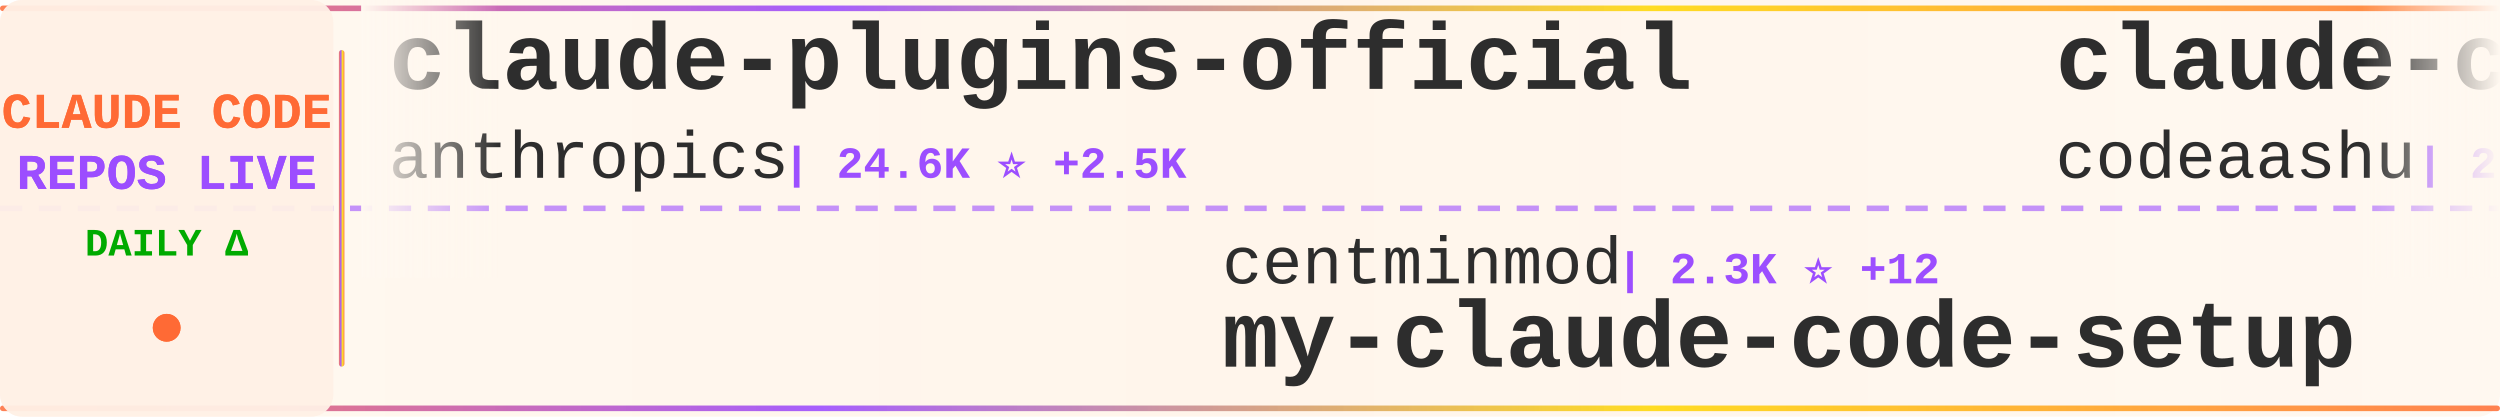
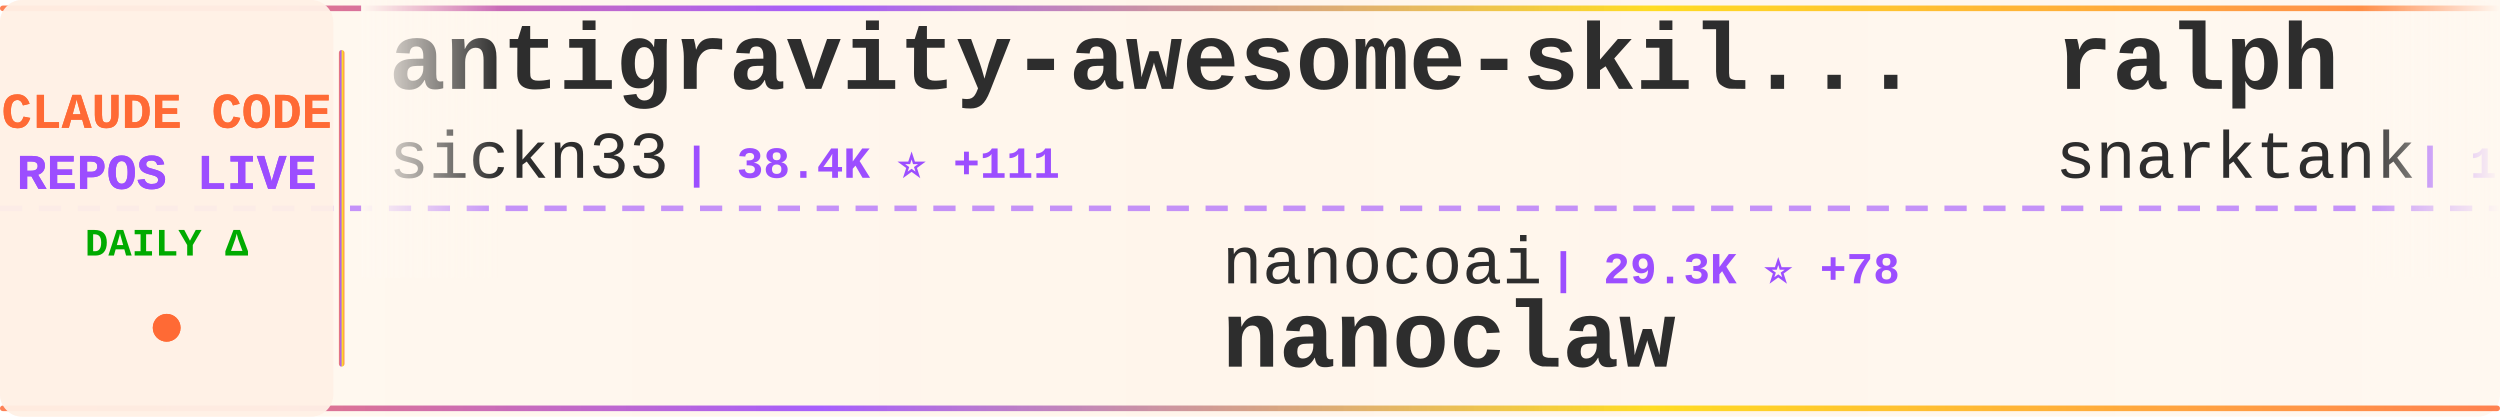
<svg xmlns="http://www.w3.org/2000/svg" width="900" height="150">
  <defs>
    <linearGradient id="tickerBg" x1="0%" y1="0%" x2="100%" y2="0%">
      <stop offset="0%" style="stop-color:#fff8f0;stop-opacity:0.98" />
      <stop offset="50%" style="stop-color:#fff5eb;stop-opacity:1" />
      <stop offset="100%" style="stop-color:#fff8f0;stop-opacity:0.98" />
    </linearGradient>
    <linearGradient id="borderGrad" x1="0%" y1="0%" x2="100%" y2="0%">
      <stop offset="0%" style="stop-color:#FF6B35;stop-opacity:0.85">
        <animate attributeName="stop-opacity" values="0.85;1;0.85" dur="2s" repeatCount="indefinite" />
      </stop>
      <stop offset="33%" style="stop-color:#9C4EFF;stop-opacity:0.9">
        <animate attributeName="stop-opacity" values="0.9;1;0.9" dur="2.2s" repeatCount="indefinite" />
      </stop>
      <stop offset="66%" style="stop-color:#FFD700;stop-opacity:0.85">
        <animate attributeName="stop-opacity" values="0.85;1;0.85" dur="1.8s" repeatCount="indefinite" />
      </stop>
      <stop offset="100%" style="stop-color:#FF6B35;stop-opacity:0.85">
        <animate attributeName="stop-opacity" values="0.85;1;0.85" dur="2s" repeatCount="indefinite" />
      </stop>
    </linearGradient>
    <filter id="textGlow">
      <feGaussianBlur stdDeviation="0.15" result="coloredBlur" />
      <feMerge>
        <feMergeNode in="coloredBlur" />
        <feMergeNode in="SourceGraphic" />
      </feMerge>
    </filter>
    <filter id="metricGlow">
      <feGaussianBlur stdDeviation="0.2" result="coloredBlur" />
      <feMerge>
        <feMergeNode in="coloredBlur" />
        <feMergeNode in="SourceGraphic" />
      </feMerge>
    </filter>
    <linearGradient id="leftFade" x1="0%" y1="0%" x2="100%" y2="0%">
      <stop offset="0%" style="stop-color:#fff8f0;stop-opacity:1" />
      <stop offset="100%" style="stop-color:#fff8f0;stop-opacity:0" />
    </linearGradient>
    <linearGradient id="rightFade" x1="0%" y1="0%" x2="100%" y2="0%">
      <stop offset="0%" style="stop-color:#fff8f0;stop-opacity:0" />
      <stop offset="100%" style="stop-color:#fff8f0;stop-opacity:1" />
    </linearGradient>
  </defs>
  <rect width="900" height="150" fill="url(#tickerBg)" rx="8" />
  <rect x="0" y="2" width="900" height="2" fill="url(#borderGrad)" rx="1" />
  <rect x="0" y="146" width="900" height="2" fill="url(#borderGrad)" rx="1" />
  <line x1="0" y1="75" x2="900" y2="75" stroke="#9C4EFF" stroke-width="2" stroke-dasharray="8 6" opacity="0.6" />
  <rect x="0" y="0" width="120" height="150" fill="#fff0e6" opacity="0.95" rx="8" />
  <text x="60" y="46" font-family="'Courier New', monospace" font-size="18" font-weight="bold" fill="#FF6B35" text-anchor="middle" filter="url(#textGlow)">
    CLAUDE CODE
  </text>
  <text x="60" y="68" font-family="'Courier New', monospace" font-size="18" font-weight="bold" fill="#9C4EFF" text-anchor="middle" filter="url(#textGlow)">
    REPOS LIVE
  </text>
  <text x="60" y="92" font-family="'Courier New', monospace" font-size="14" font-weight="bold" fill="#00aa00" text-anchor="middle">
    DAILY Δ
  </text>
  <circle cx="60" cy="118" r="5" fill="#FF6B35" filter="url(#metricGlow)">
    <animate attributeName="r" values="4;6;4" dur="1.5s" repeatCount="indefinite" />
    <animate attributeName="opacity" values="0.6;1;0.6" dur="1.5s" repeatCount="indefinite" />
  </circle>
  <rect x="122" y="18" width="2" height="114" fill="url(#borderGrad)" rx="1" />
  <clipPath id="tickerClip">
    <rect x="130" y="0" width="770" height="150" />
  </clipPath>
  <g clip-path="url(#tickerClip)">
    <g id="tickerItems">
      <animateTransform attributeName="transform" attributeType="XML" type="translate" from="0 0" to="-3000 0" dur="54s" repeatCount="indefinite" />
      <g transform="translate(0, 0)">
-         <text x="140" y="32" font-family="'Courier New', monospace" font-size="34" font-weight="bold" fill="#2d2d2d">claude-plugins-official</text>
-         <text x="140" y="64" font-family="'Courier New', monospace" font-size="24" font-weight="normal" fill="#2d2d2d" opacity="1.0">anthropics</text>
-         <text x="282" y="64" font-family="'Courier New', monospace" font-size="16" font-weight="bold" fill="#9C4EFF"> | 24.6K ⭐ +2.5K</text>
+         <text x="140" y="32" font-family="'Courier New', monospace" font-size="34" font-weight="bold" fill="#2d2d2d">antigravity-awesome-skil...</text>
+         <text x="140" y="64" font-family="'Courier New', monospace" font-size="24" font-weight="normal" fill="#2d2d2d" opacity="1.0">sickn33</text>
+         <text x="246" y="64" font-family="'Courier New', monospace" font-size="16" font-weight="bold" fill="#9C4EFF"> | 38.4K ⭐ +111</text>
      </g>
      <g transform="translate(300, 0)">
-         <text x="140" y="102" font-family="'Courier New', monospace" font-size="24" font-weight="normal" fill="#2d2d2d" opacity="1.0">centminmod</text>
-         <text x="282" y="102" font-family="'Courier New', monospace" font-size="16" font-weight="bold" fill="#9C4EFF"> | 2.3K ⭐ +12</text>
-         <text x="140" y="132" font-family="'Courier New', monospace" font-size="34" font-weight="bold" fill="#2d2d2d">my-claude-code-setup</text>
+         <text x="140" y="102" font-family="'Courier New', monospace" font-size="24" font-weight="normal" fill="#2d2d2d" opacity="1.0">nanocoai</text>
+         <text x="258" y="102" font-family="'Courier New', monospace" font-size="16" font-weight="bold" fill="#9C4EFF"> | 29.3K ⭐ +78</text>
+         <text x="140" y="132" font-family="'Courier New', monospace" font-size="34" font-weight="bold" fill="#2d2d2d">nanoclaw</text>
      </g>
      <g transform="translate(600, 0)">
-         <text x="140" y="32" font-family="'Courier New', monospace" font-size="34" font-weight="bold" fill="#2d2d2d">claude-code</text>
-         <text x="140" y="64" font-family="'Courier New', monospace" font-size="24" font-weight="normal" fill="#2d2d2d" opacity="1.0">codeaashu</text>
-         <text x="270" y="64" font-family="'Courier New', monospace" font-size="16" font-weight="bold" fill="#9C4EFF"> | 2.7K ⭐ +8</text>
+         <text x="140" y="32" font-family="'Courier New', monospace" font-size="34" font-weight="bold" fill="#2d2d2d">ralph</text>
+         <text x="140" y="64" font-family="'Courier New', monospace" font-size="24" font-weight="normal" fill="#2d2d2d" opacity="1.0">snarktank</text>
+         <text x="270" y="64" font-family="'Courier New', monospace" font-size="16" font-weight="bold" fill="#9C4EFF"> | 19.4K ⭐ +48</text>
      </g>
      <g transform="translate(900, 0)">
-         <text x="140" y="102" font-family="'Courier New', monospace" font-size="24" font-weight="normal" fill="#2d2d2d" opacity="1.0">AICoderTudou</text>
-         <text x="306" y="102" font-family="'Courier New', monospace" font-size="16" font-weight="bold" fill="#9C4EFF"> | 501 ⭐</text>
-         <text x="140" y="132" font-family="'Courier New', monospace" font-size="34" font-weight="bold" fill="#2d2d2d">claude-code-tudou</text>
+         <text x="140" y="102" font-family="'Courier New', monospace" font-size="24" font-weight="normal" fill="#2d2d2d" opacity="1.0">1rgs</text>
+         <text x="210" y="102" font-family="'Courier New', monospace" font-size="16" font-weight="bold" fill="#9C4EFF"> | 3.6K ⭐ +4</text>
+         <text x="140" y="132" font-family="'Courier New', monospace" font-size="34" font-weight="bold" fill="#2d2d2d">claude-code-proxy</text>
      </g>
      <g transform="translate(1200, 0)">
-         <text x="140" y="32" font-family="'Courier New', monospace" font-size="34" font-weight="bold" fill="#2d2d2d">claude-code-ultimate-gui...</text>
-         <text x="140" y="64" font-family="'Courier New', monospace" font-size="24" font-weight="normal" fill="#2d2d2d" opacity="1.0">FlorianBruniaux</text>
-         <text x="342" y="64" font-family="'Courier New', monospace" font-size="16" font-weight="bold" fill="#9C4EFF"> | 4.5K ⭐ +17</text>
+         <text x="140" y="32" font-family="'Courier New', monospace" font-size="34" font-weight="bold" fill="#2d2d2d">claude-code-hub</text>
+         <text x="140" y="64" font-family="'Courier New', monospace" font-size="24" font-weight="normal" fill="#2d2d2d" opacity="1.0">ding113</text>
+         <text x="246" y="64" font-family="'Courier New', monospace" font-size="16" font-weight="bold" fill="#9C4EFF"> | 2.9K ⭐ +9</text>
      </g>
      <g transform="translate(1500, 0)">
-         <text x="140" y="102" font-family="'Courier New', monospace" font-size="24" font-weight="normal" fill="#2d2d2d" opacity="1.0">chauncygu</text>
-         <text x="270" y="102" font-family="'Courier New', monospace" font-size="16" font-weight="bold" fill="#9C4EFF"> | 2.5K ⭐ +8</text>
-         <text x="140" y="132" font-family="'Courier New', monospace" font-size="34" font-weight="bold" fill="#2d2d2d">collection-claude-code-s...</text>
+         <text x="140" y="102" font-family="'Courier New', monospace" font-size="24" font-weight="normal" fill="#2d2d2d" opacity="1.0">zebbern</text>
+         <text x="246" y="102" font-family="'Courier New', monospace" font-size="16" font-weight="bold" fill="#9C4EFF"> | 4.2K ⭐ +3</text>
+         <text x="140" y="132" font-family="'Courier New', monospace" font-size="34" font-weight="bold" fill="#2d2d2d">claude-code-guide</text>
      </g>
      <g transform="translate(1800, 0)">
-         <text x="140" y="32" font-family="'Courier New', monospace" font-size="34" font-weight="bold" fill="#2d2d2d">claude-code-source-build</text>
-         <text x="140" y="64" font-family="'Courier New', monospace" font-size="24" font-weight="normal" fill="#2d2d2d" opacity="1.0">andrew-kramer-inno</text>
-         <text x="378" y="64" font-family="'Courier New', monospace" font-size="16" font-weight="bold" fill="#9C4EFF"> | 589 ⭐</text>
+         <text x="140" y="32" font-family="'Courier New', monospace" font-size="34" font-weight="bold" fill="#2d2d2d">claude-code</text>
+         <text x="140" y="64" font-family="'Courier New', monospace" font-size="24" font-weight="normal" fill="#2d2d2d" opacity="1.0">anthropics</text>
+         <text x="282" y="64" font-family="'Courier New', monospace" font-size="16" font-weight="bold" fill="#9C4EFF"> | 125.8K ⭐ +302</text>
      </g>
      <g transform="translate(2100, 0)">
-         <text x="140" y="102" font-family="'Courier New', monospace" font-size="24" font-weight="normal" fill="#2d2d2d" opacity="1.0">zstmfhy</text>
-         <text x="246" y="102" font-family="'Courier New', monospace" font-size="16" font-weight="bold" fill="#9C4EFF"> | 190 ⭐</text>
-         <text x="140" y="132" font-family="'Courier New', monospace" font-size="34" font-weight="bold" fill="#2d2d2d">Claude-code</text>
+         <text x="140" y="102" font-family="'Courier New', monospace" font-size="24" font-weight="normal" fill="#2d2d2d" opacity="1.0">FlorianBruniaux</text>
+         <text x="342" y="102" font-family="'Courier New', monospace" font-size="16" font-weight="bold" fill="#9C4EFF"> | 4.5K ⭐ +13</text>
+         <text x="140" y="132" font-family="'Courier New', monospace" font-size="34" font-weight="bold" fill="#2d2d2d">claude-code-ultimate-gui...</text>
      </g>
      <g transform="translate(2400, 0)">
-         <text x="140" y="32" font-family="'Courier New', monospace" font-size="34" font-weight="bold" fill="#2d2d2d">claude-code-showcase</text>
-         <text x="140" y="64" font-family="'Courier New', monospace" font-size="24" font-weight="normal" fill="#2d2d2d" opacity="1.0">ChrisWiles</text>
-         <text x="282" y="64" font-family="'Courier New', monospace" font-size="16" font-weight="bold" fill="#9C4EFF"> | 5.9K ⭐ +5</text>
+         <text x="140" y="32" font-family="'Courier New', monospace" font-size="34" font-weight="bold" fill="#2d2d2d">claude-code-infrastructu...</text>
+         <text x="140" y="64" font-family="'Courier New', monospace" font-size="24" font-weight="normal" fill="#2d2d2d" opacity="1.0">diet103</text>
+         <text x="246" y="64" font-family="'Courier New', monospace" font-size="16" font-weight="bold" fill="#9C4EFF"> | 9.7K ⭐ +3</text>
      </g>
      <g transform="translate(2700, 0)">
-         <text x="140" y="102" font-family="'Courier New', monospace" font-size="24" font-weight="normal" fill="#2d2d2d" opacity="1.0">Windy3f3f3f3f</text>
-         <text x="318" y="102" font-family="'Courier New', monospace" font-size="16" font-weight="bold" fill="#9C4EFF"> | 2.4K ⭐ +9</text>
-         <text x="140" y="132" font-family="'Courier New', monospace" font-size="34" font-weight="bold" fill="#2d2d2d">how-claude-code-works</text>
+         <text x="140" y="102" font-family="'Courier New', monospace" font-size="24" font-weight="normal" fill="#2d2d2d" opacity="1.0">KPR111</text>
+         <text x="234" y="102" font-family="'Courier New', monospace" font-size="16" font-weight="bold" fill="#9C4EFF"> | 17 ⭐</text>
+         <text x="140" y="132" font-family="'Courier New', monospace" font-size="34" font-weight="bold" fill="#2d2d2d">Claude-Code</text>
      </g>
      <g transform="translate(3000, 0)">
-         <text x="140" y="32" font-family="'Courier New', monospace" font-size="34" font-weight="bold" fill="#2d2d2d">claude-plugins-official</text>
-         <text x="140" y="64" font-family="'Courier New', monospace" font-size="24" font-weight="normal" fill="#2d2d2d" opacity="1.0">anthropics</text>
-         <text x="282" y="64" font-family="'Courier New', monospace" font-size="16" font-weight="bold" fill="#9C4EFF"> | 24.6K ⭐ +2.5K</text>
+         <text x="140" y="32" font-family="'Courier New', monospace" font-size="34" font-weight="bold" fill="#2d2d2d">antigravity-awesome-skil...</text>
+         <text x="140" y="64" font-family="'Courier New', monospace" font-size="24" font-weight="normal" fill="#2d2d2d" opacity="1.0">sickn33</text>
+         <text x="246" y="64" font-family="'Courier New', monospace" font-size="16" font-weight="bold" fill="#9C4EFF"> | 38.4K ⭐ +111</text>
      </g>
      <g transform="translate(3300, 0)">
-         <text x="140" y="102" font-family="'Courier New', monospace" font-size="24" font-weight="normal" fill="#2d2d2d" opacity="1.0">centminmod</text>
-         <text x="282" y="102" font-family="'Courier New', monospace" font-size="16" font-weight="bold" fill="#9C4EFF"> | 2.3K ⭐ +12</text>
-         <text x="140" y="132" font-family="'Courier New', monospace" font-size="34" font-weight="bold" fill="#2d2d2d">my-claude-code-setup</text>
+         <text x="140" y="102" font-family="'Courier New', monospace" font-size="24" font-weight="normal" fill="#2d2d2d" opacity="1.0">nanocoai</text>
+         <text x="258" y="102" font-family="'Courier New', monospace" font-size="16" font-weight="bold" fill="#9C4EFF"> | 29.3K ⭐ +78</text>
+         <text x="140" y="132" font-family="'Courier New', monospace" font-size="34" font-weight="bold" fill="#2d2d2d">nanoclaw</text>
      </g>
      <g transform="translate(3600, 0)">
-         <text x="140" y="32" font-family="'Courier New', monospace" font-size="34" font-weight="bold" fill="#2d2d2d">claude-code</text>
-         <text x="140" y="64" font-family="'Courier New', monospace" font-size="24" font-weight="normal" fill="#2d2d2d" opacity="1.0">codeaashu</text>
-         <text x="270" y="64" font-family="'Courier New', monospace" font-size="16" font-weight="bold" fill="#9C4EFF"> | 2.7K ⭐ +8</text>
+         <text x="140" y="32" font-family="'Courier New', monospace" font-size="34" font-weight="bold" fill="#2d2d2d">ralph</text>
+         <text x="140" y="64" font-family="'Courier New', monospace" font-size="24" font-weight="normal" fill="#2d2d2d" opacity="1.0">snarktank</text>
+         <text x="270" y="64" font-family="'Courier New', monospace" font-size="16" font-weight="bold" fill="#9C4EFF"> | 19.4K ⭐ +48</text>
      </g>
      <g transform="translate(3900, 0)">
-         <text x="140" y="102" font-family="'Courier New', monospace" font-size="24" font-weight="normal" fill="#2d2d2d" opacity="1.0">AICoderTudou</text>
-         <text x="306" y="102" font-family="'Courier New', monospace" font-size="16" font-weight="bold" fill="#9C4EFF"> | 501 ⭐</text>
-         <text x="140" y="132" font-family="'Courier New', monospace" font-size="34" font-weight="bold" fill="#2d2d2d">claude-code-tudou</text>
+         <text x="140" y="102" font-family="'Courier New', monospace" font-size="24" font-weight="normal" fill="#2d2d2d" opacity="1.0">1rgs</text>
+         <text x="210" y="102" font-family="'Courier New', monospace" font-size="16" font-weight="bold" fill="#9C4EFF"> | 3.6K ⭐ +4</text>
+         <text x="140" y="132" font-family="'Courier New', monospace" font-size="34" font-weight="bold" fill="#2d2d2d">claude-code-proxy</text>
      </g>
    </g>
  </g>
  <rect x="130" y="0" width="50" height="100" fill="url(#leftFade)" />
  <rect x="850" y="0" width="50" height="100" fill="url(#rightFade)" />
</svg>
